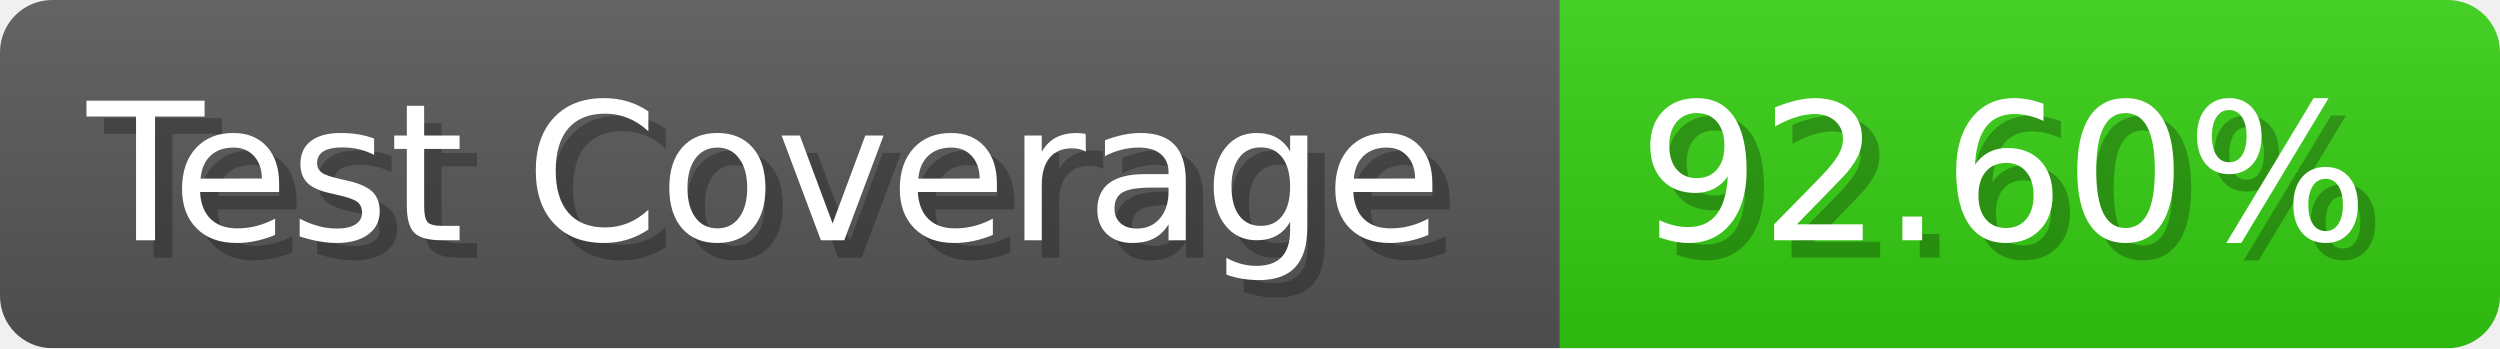
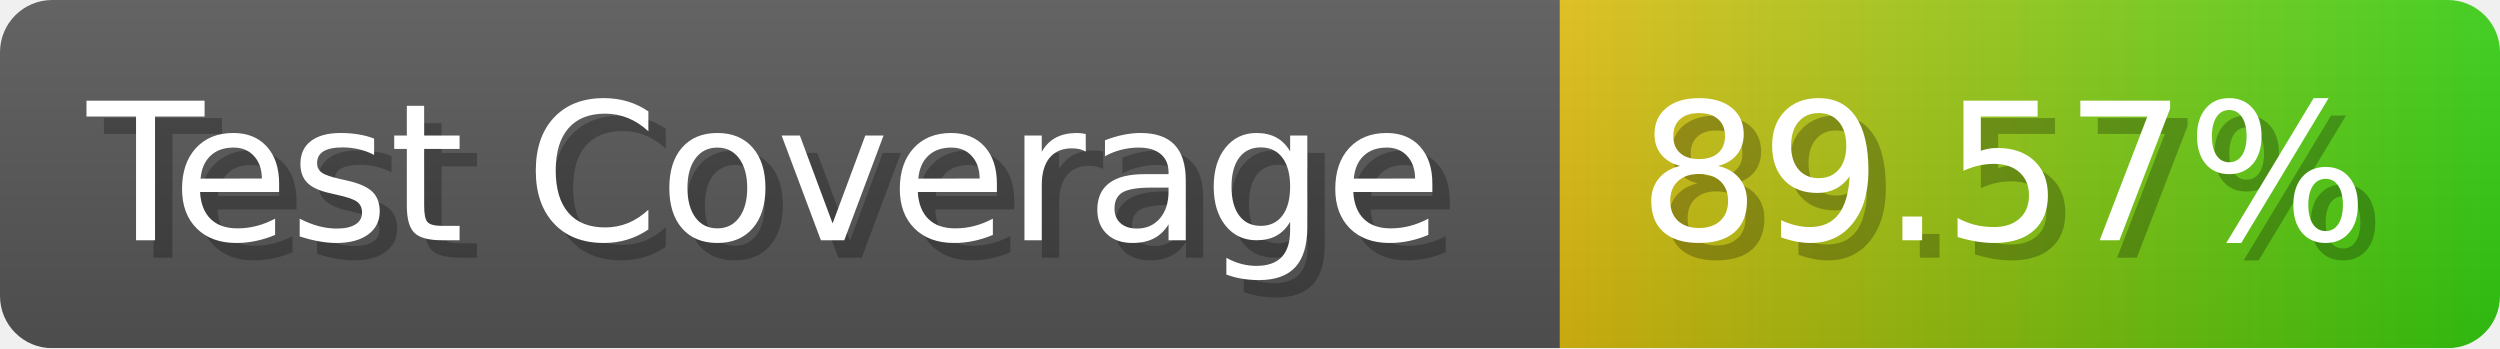
- <svg xmlns="http://www.w3.org/2000/svg" width="143.6" height="20" viewBox="0 0 1436 200" role="img" aria-label="Test Coverage: 92.60%">
+ <svg xmlns="http://www.w3.org/2000/svg" width="143.6" height="20" viewBox="0 0 1436 200" role="img" aria-label="Test Coverage: 89.57%">
  <linearGradient id="a" x2="0" y2="100%">
    <stop offset="0" stop-opacity=".1" stop-color="#EEE" />
    <stop offset="1" stop-opacity=".1" />
  </linearGradient>
  <mask id="m">
    <rect width="1436" height="200" rx="30" fill="#FFF" />
  </mask>
  <g mask="url(#m)">
    <rect width="896" height="200" fill="#555" />
-     <rect width="540" height="200" fill="#3C1" x="896" />
+     <rect width="540" height="200" fill="url(#x)" x="896" />
    <rect width="1436" height="200" fill="url(#a)" />
  </g>
  <g aria-hidden="true" fill="#fff" text-anchor="start" font-family="Verdana,DejaVu Sans,sans-serif" font-size="110">
    <text x="60" y="148" textLength="796" fill="#000" opacity="0.25">Test Coverage</text>
    <text x="50" y="138" textLength="796">Test Coverage</text>
-     <text x="951" y="148" textLength="440" fill="#000" opacity="0.25">92.60%</text>
-     <text x="941" y="138" textLength="440">92.60%</text>
+     <text x="951" y="148" textLength="440" fill="#000" opacity="0.25">89.57%</text>
+     <text x="941" y="138" textLength="440">89.57%</text>
  </g>
+   <linearGradient id="x" x1="0%" y1="0%" x2="100%" y2="0%">
+     <stop offset="0%" style="stop-color:#DB1" />
+     <stop offset="100%" style="stop-color:#3C1" />
+   </linearGradient>
</svg>
